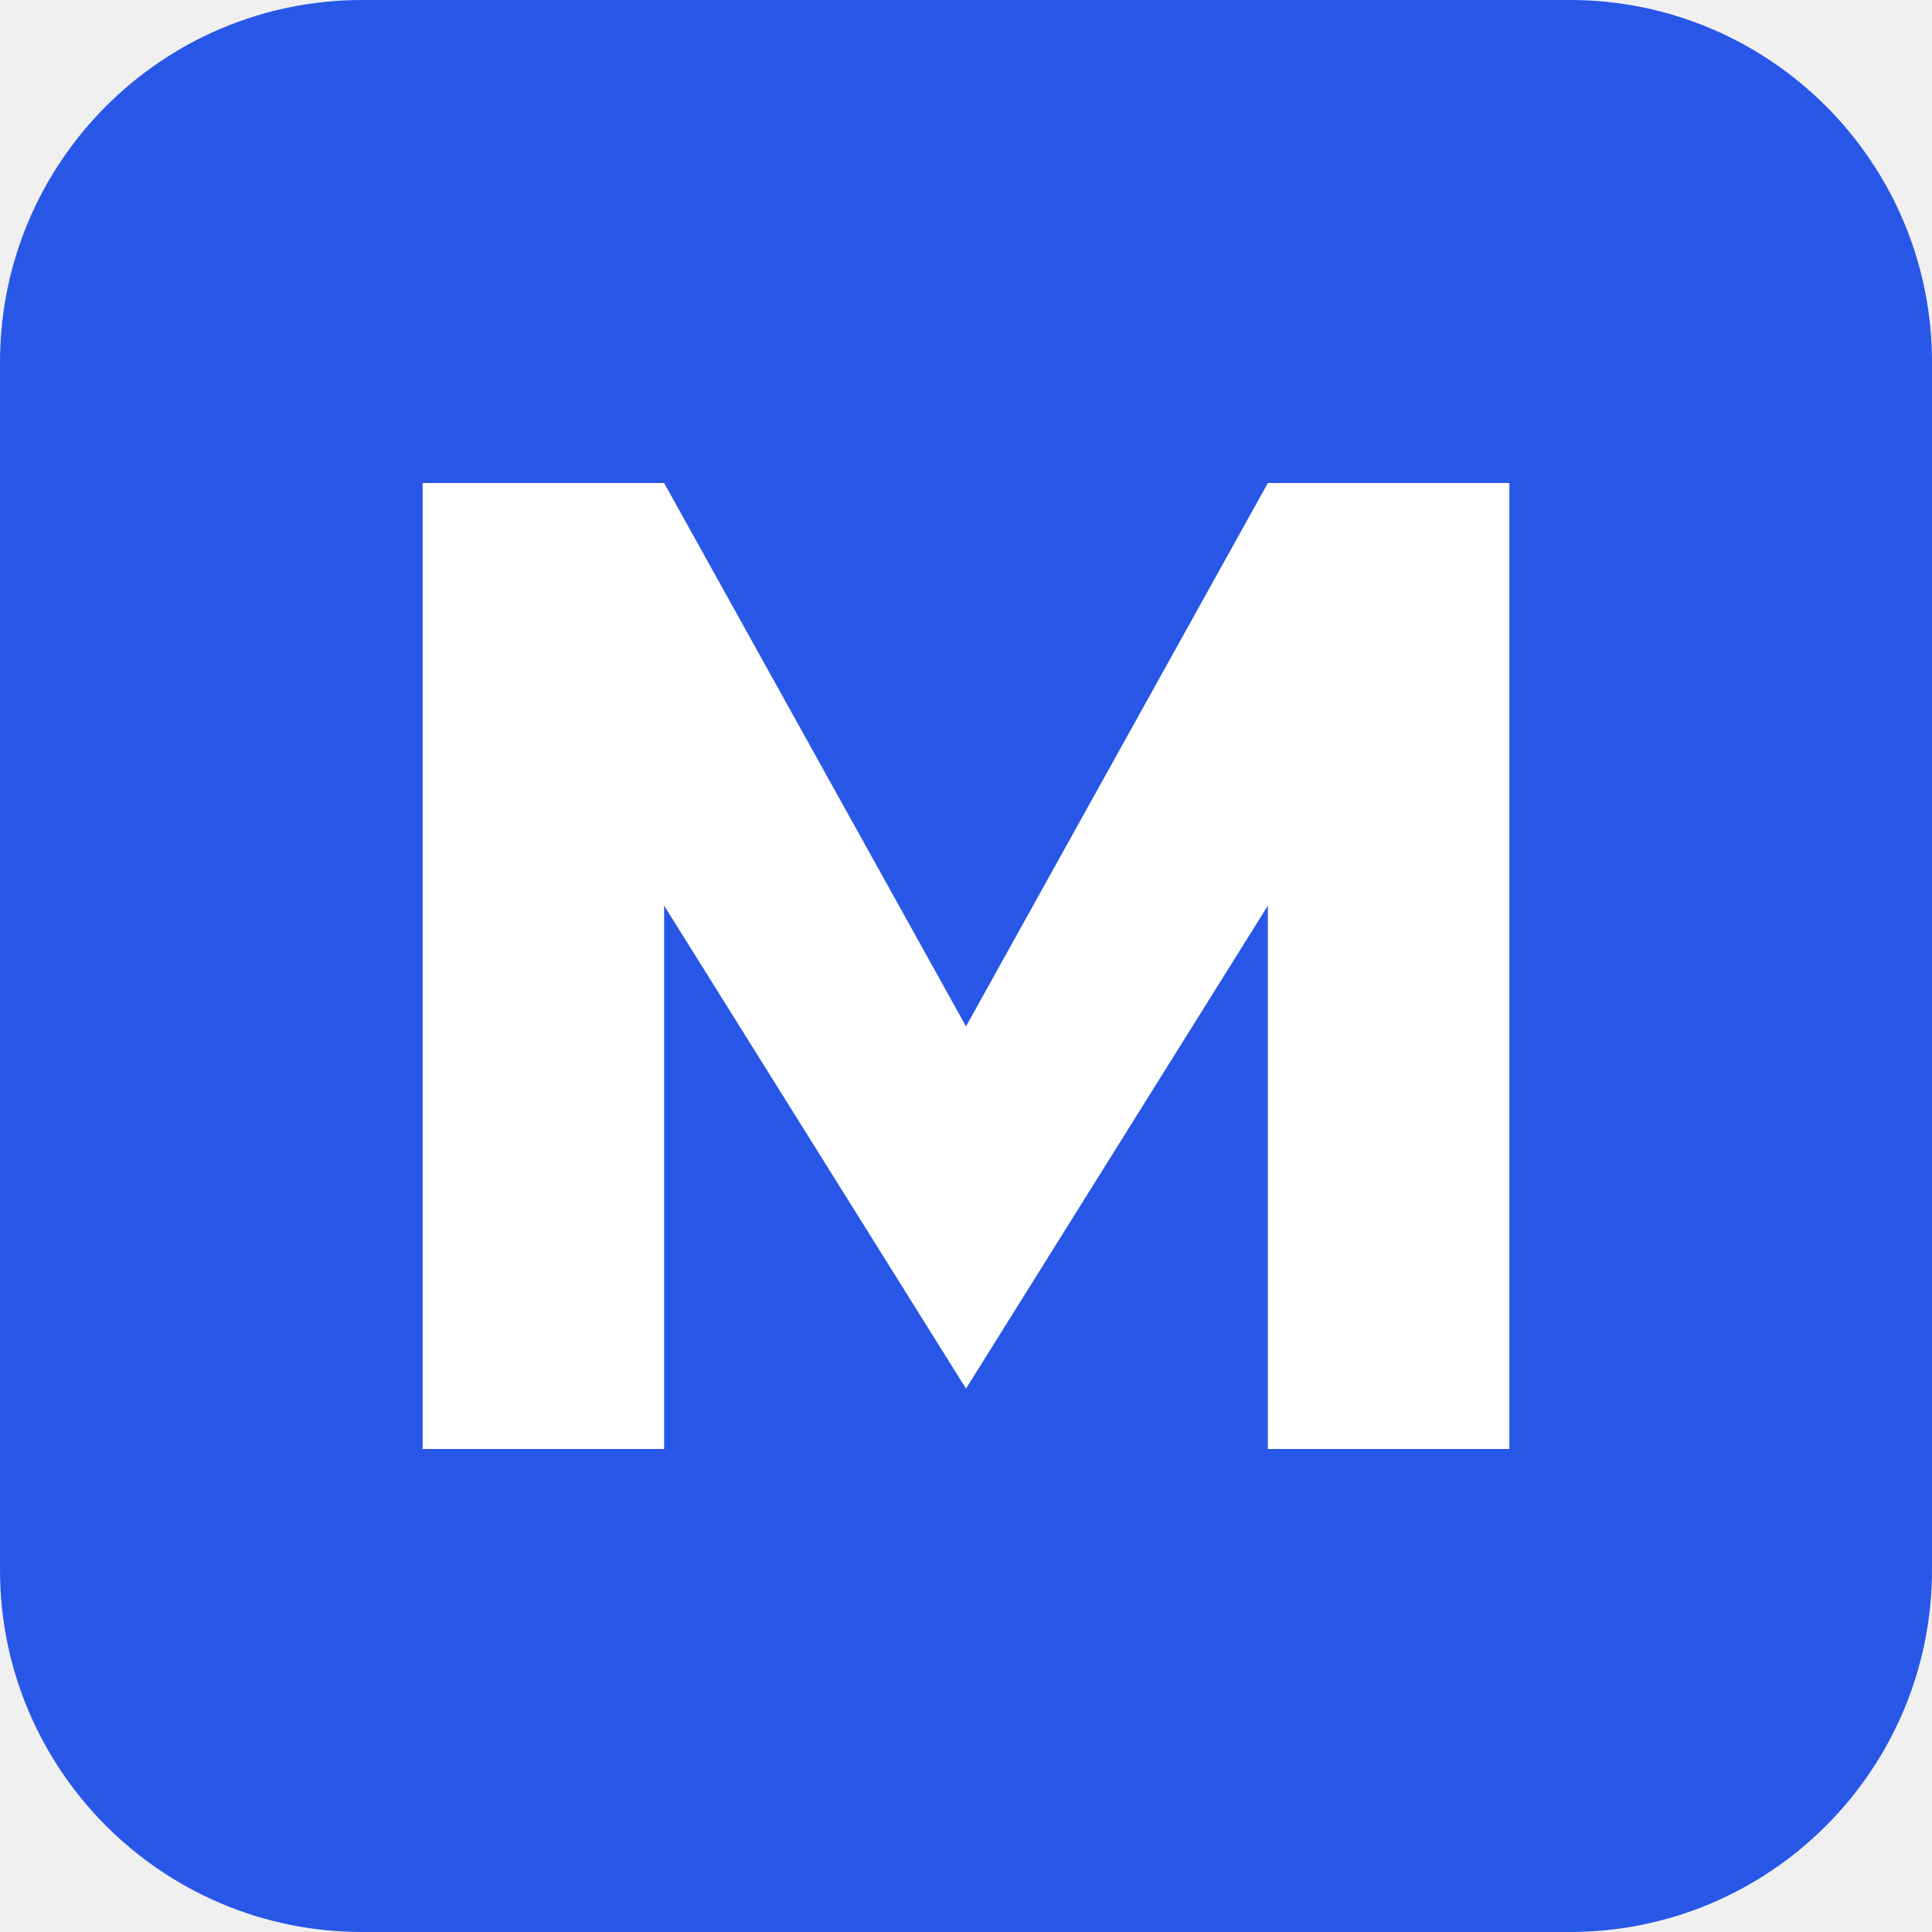
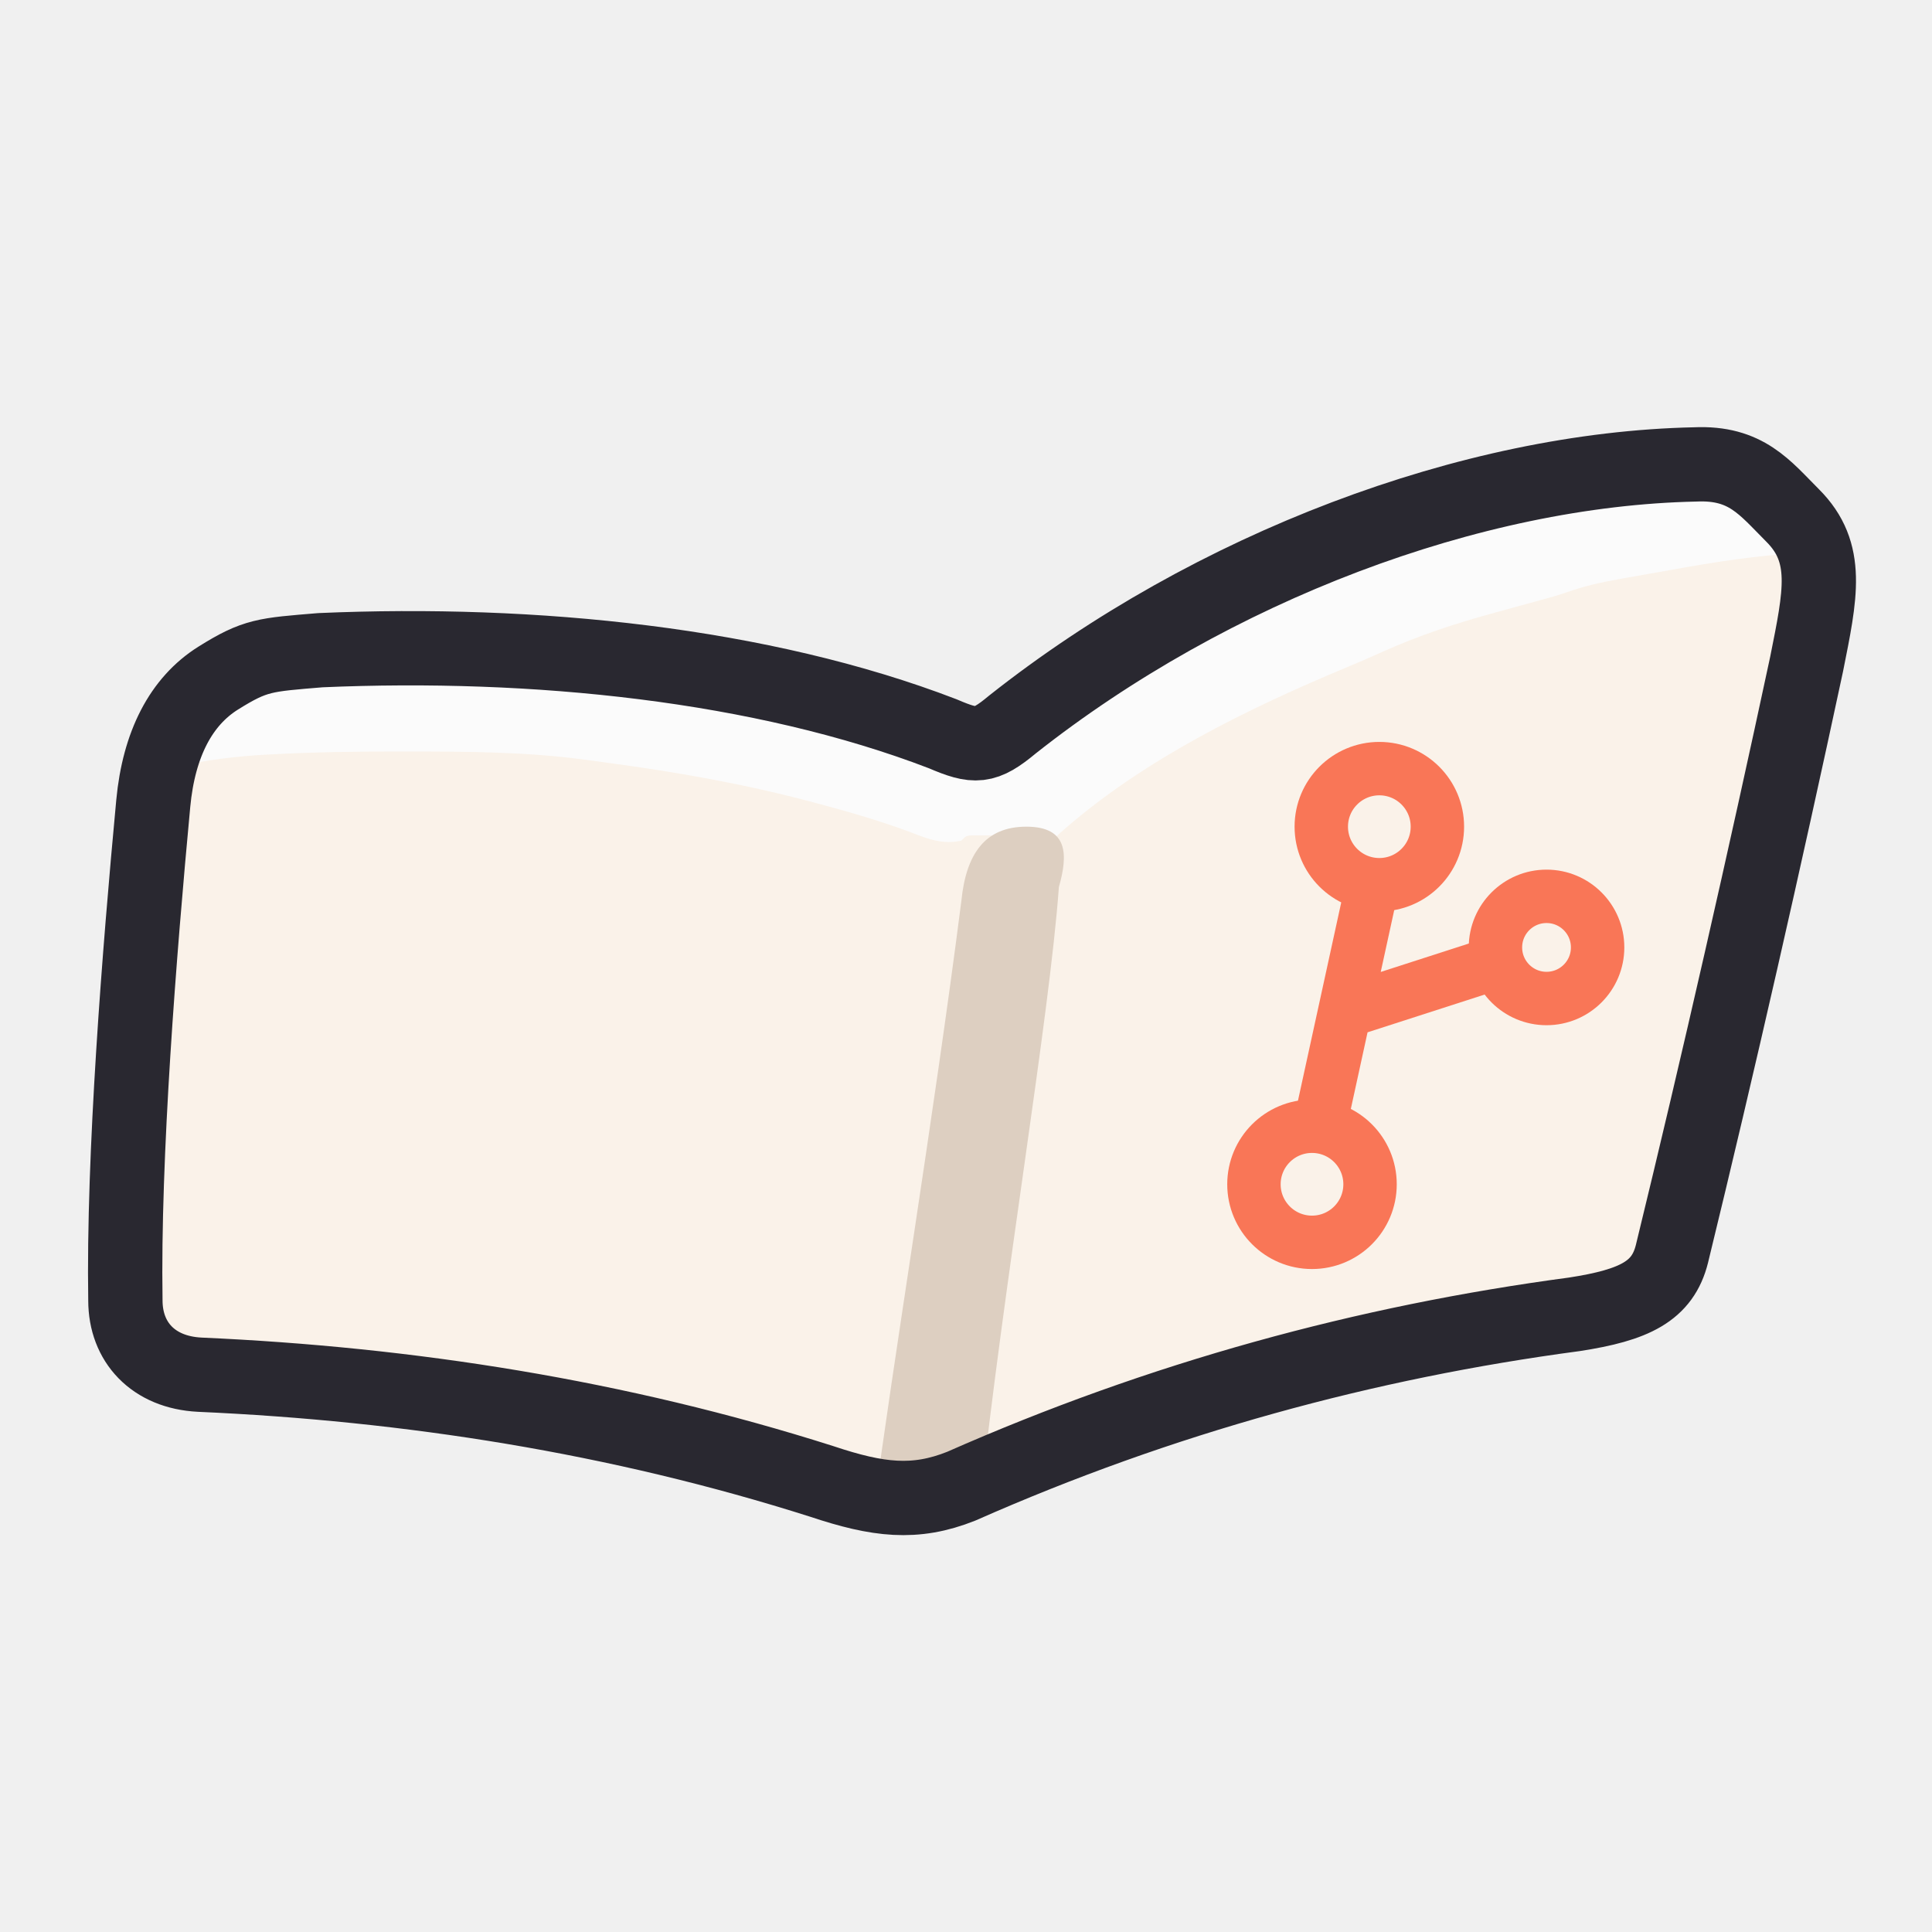
- <svg xmlns="http://www.w3.org/2000/svg" viewBox="0 0 64 64">
-   <rect width="64" height="64" rx="12" fill="#2857e8" />
-   <path d="M14 48V16h8l10 18 10-18h8v32h-8V30L32 46 22 30v18z" fill="#ffffff" />
+ <svg xmlns="http://www.w3.org/2000/svg" width="416" height="416" viewBox="209 204 416 416">
+   <defs>
+     <clipPath id="book-clip">
+       <path d="M 242 377 C 243.2 364.2 248 355 256 350 C 264 345 266 345 278 344 C 324 342 373 347 412 362 C 419 365 421 365 427 360 C 470 326 526 305 574 304 C 585 303.5 589 309 595 315 C 603 323 601 332 598 347 C 589 389 579 433 569 474 C 567 482 561 485 548 487 C 503 493 459 505 416 524 C 406 528 398 527 386 523 C 342 509 297 502 252 500 C 242 499.5 236 493 236 484 C 235.5 453 239 409 242 377 Z" />
+     </clipPath>
+   </defs>
+   <path d="M 242 377 C 243.2 364.2 248 355 256 350 C 264 345 266 345 278 344 C 324 342 373 347 412 362 C 419 365 421 365 427 360 C 470 326 526 305 574 304 C 585 303.5 589 309 595 315 C 603 323 601 332 598 347 C 589 389 579 433 569 474 C 567 482 561 485 548 487 C 503 493 459 505 416 524 C 406 528 398 527 386 523 C 342 509 297 502 252 500 C 242 499.5 236 493 236 484 C 235.5 453 239 409 242 377 Z" fill="#FAF2E9" />
+   <g clip-path="url(#book-clip)">
+     <path d="M0 0 C11.66 -0.72 11.66 -0.72 15.68 2.74 C16.12 3.2 16.57 3.66 17.02 4.14 C17.17 4.28 17.17 4.28 17.94 5 C24 10.74 24 10.74 24.46 14.21 C24.46 15.92 24.29 17.46 24.02 19.14 C23.72 19.15 23.42 19.17 23.11 19.18 C13.49 19.7 4.18 21.15 -5.28 22.87 C-6.81 23.15 -8.33 23.41 -9.86 23.68 C-11.35 23.94 -12.85 24.21 -14.34 24.47 C-15.04 24.6 -15.74 24.72 -16.44 24.85 C-20.26 25.52 -23.89 26.35 -27.55 27.64 C-29.92 28.46 -32.33 29.1 -34.75 29.76 C-35.83 30.06 -36.92 30.36 -38 30.65 C-39.67 31.11 -41.35 31.57 -43.02 32.03 C-51.44 34.33 -59.42 36.93 -67.37 40.52 C-69.93 41.68 -72.51 42.79 -75.1 43.87 C-96.17 52.67 -118.24 63.44 -135.65 78.56 C-135.92 78.8 -136.18 79.03 -136.46 79.27 C-137.2 79.92 -137.92 80.57 -138.64 81.23 C-140.21 82.29 -140.9 82.33 -142.73 82.01 C-143.87 81.64 -144.86 81.21 -145.9 80.61 C-147.13 80.07 -147.99 80.01 -149.33 80 C-149.77 80 -150.21 80 -150.66 80 C-151.12 80 -151.57 80.01 -152.04 80.01 C-152.5 80.01 -152.96 80 -153.43 80 C-153.65 80 -153.65 80 -154.76 80 C-155.16 80.01 -155.57 80.01 -155.98 80.01 C-156.98 80.14 -156.98 80.14 -157.98 81.14 C-161.89 82.05 -165.25 80.77 -168.85 79.36 C-175.37 76.91 -182 75 -188.73 73.2 C-189.05 73.11 -189.36 73.03 -189.69 72.94 C-204.41 68.99 -219.22 66.37 -234.32 64.36 C-235.83 64.16 -237.34 63.95 -238.85 63.74 C-251.76 61.98 -264.72 61.96 -277.73 61.95 C-278.14 61.95 -278.55 61.95 -278.98 61.95 C-288.24 61.94 -297.48 62.08 -306.74 62.58 C-307.1 62.6 -307.47 62.62 -307.85 62.64 C-314.31 62.98 -320.63 63.83 -326.98 65.14 C-328.16 60.59 -328.75 56.75 -326.31 52.54 C-322.81 47.32 -318.69 43.17 -312.4 41.79 C-310.55 41.49 -308.7 41.25 -306.84 41.03 C-306.49 40.99 -306.15 40.94 -305.79 40.9 C-297.08 39.87 -288.37 39.78 -279.6 39.82 C-278.75 39.83 -277.91 39.83 -277.06 39.83 C-239.31 39.96 -197.28 43.21 -161.17 58.26 C-157.46 59.78 -154.01 61.02 -149.98 60.14 C-148.3 59.27 -147.04 58.11 -145.67 56.82 C-123.82 37.98 -94.21 23.55 -67.06 14.5 C-65.89 14.11 -64.71 13.7 -63.54 13.3 C-42.76 6.16 -21.92 1.52 0 0 Z " fill="#FBFBFB" transform="translate(573.978,303.8628)" />
+     <path d="M 427 395 C 425 423 415 481 410 528 L 387 530 C 391 499 400 445 406 398 C 407 388 411 382 420 382 C 429 382 429 388 427 395 Z" fill="#DDCFC1" transform="translate(10 0)" />
+     <g id="git-branch-smooth" fill="none" stroke="#F97657" stroke-width="11.5" stroke-linecap="round" stroke-linejoin="round">
+       <path d="M 504.1 396.4 L 493.6 444.5 M 501.1 421 L 529 412" fill="none" />
+       <circle cx="506" cy="382" r="12.5" />
+       <circle cx="491.5" cy="459" r="12.5" />
+       <circle cx="542" cy="408" r="11" />
+     </g>
+   </g>
+   <path d="M 242 377 C 243.2 364.2 248 355 256 350 C 264 345 266 345 278 344 C 324 342 373 347 412 362 C 419 365 421 365 427 360 C 470 326 526 305 574 304 C 585 303.5 589 309 595 315 C 603 323 601 332 598 347 C 589 389 579 433 569 474 C 567 482 561 485 548 487 C 503 493 459 505 416 524 C 406 528 398 527 386 523 C 342 509 297 502 252 500 C 242 499.5 236 493 236 484 C 235.5 453 239 409 242 377 Z" fill="none" stroke="#292830" stroke-width="16" stroke-linejoin="round" stroke-linecap="round" />
</svg>
